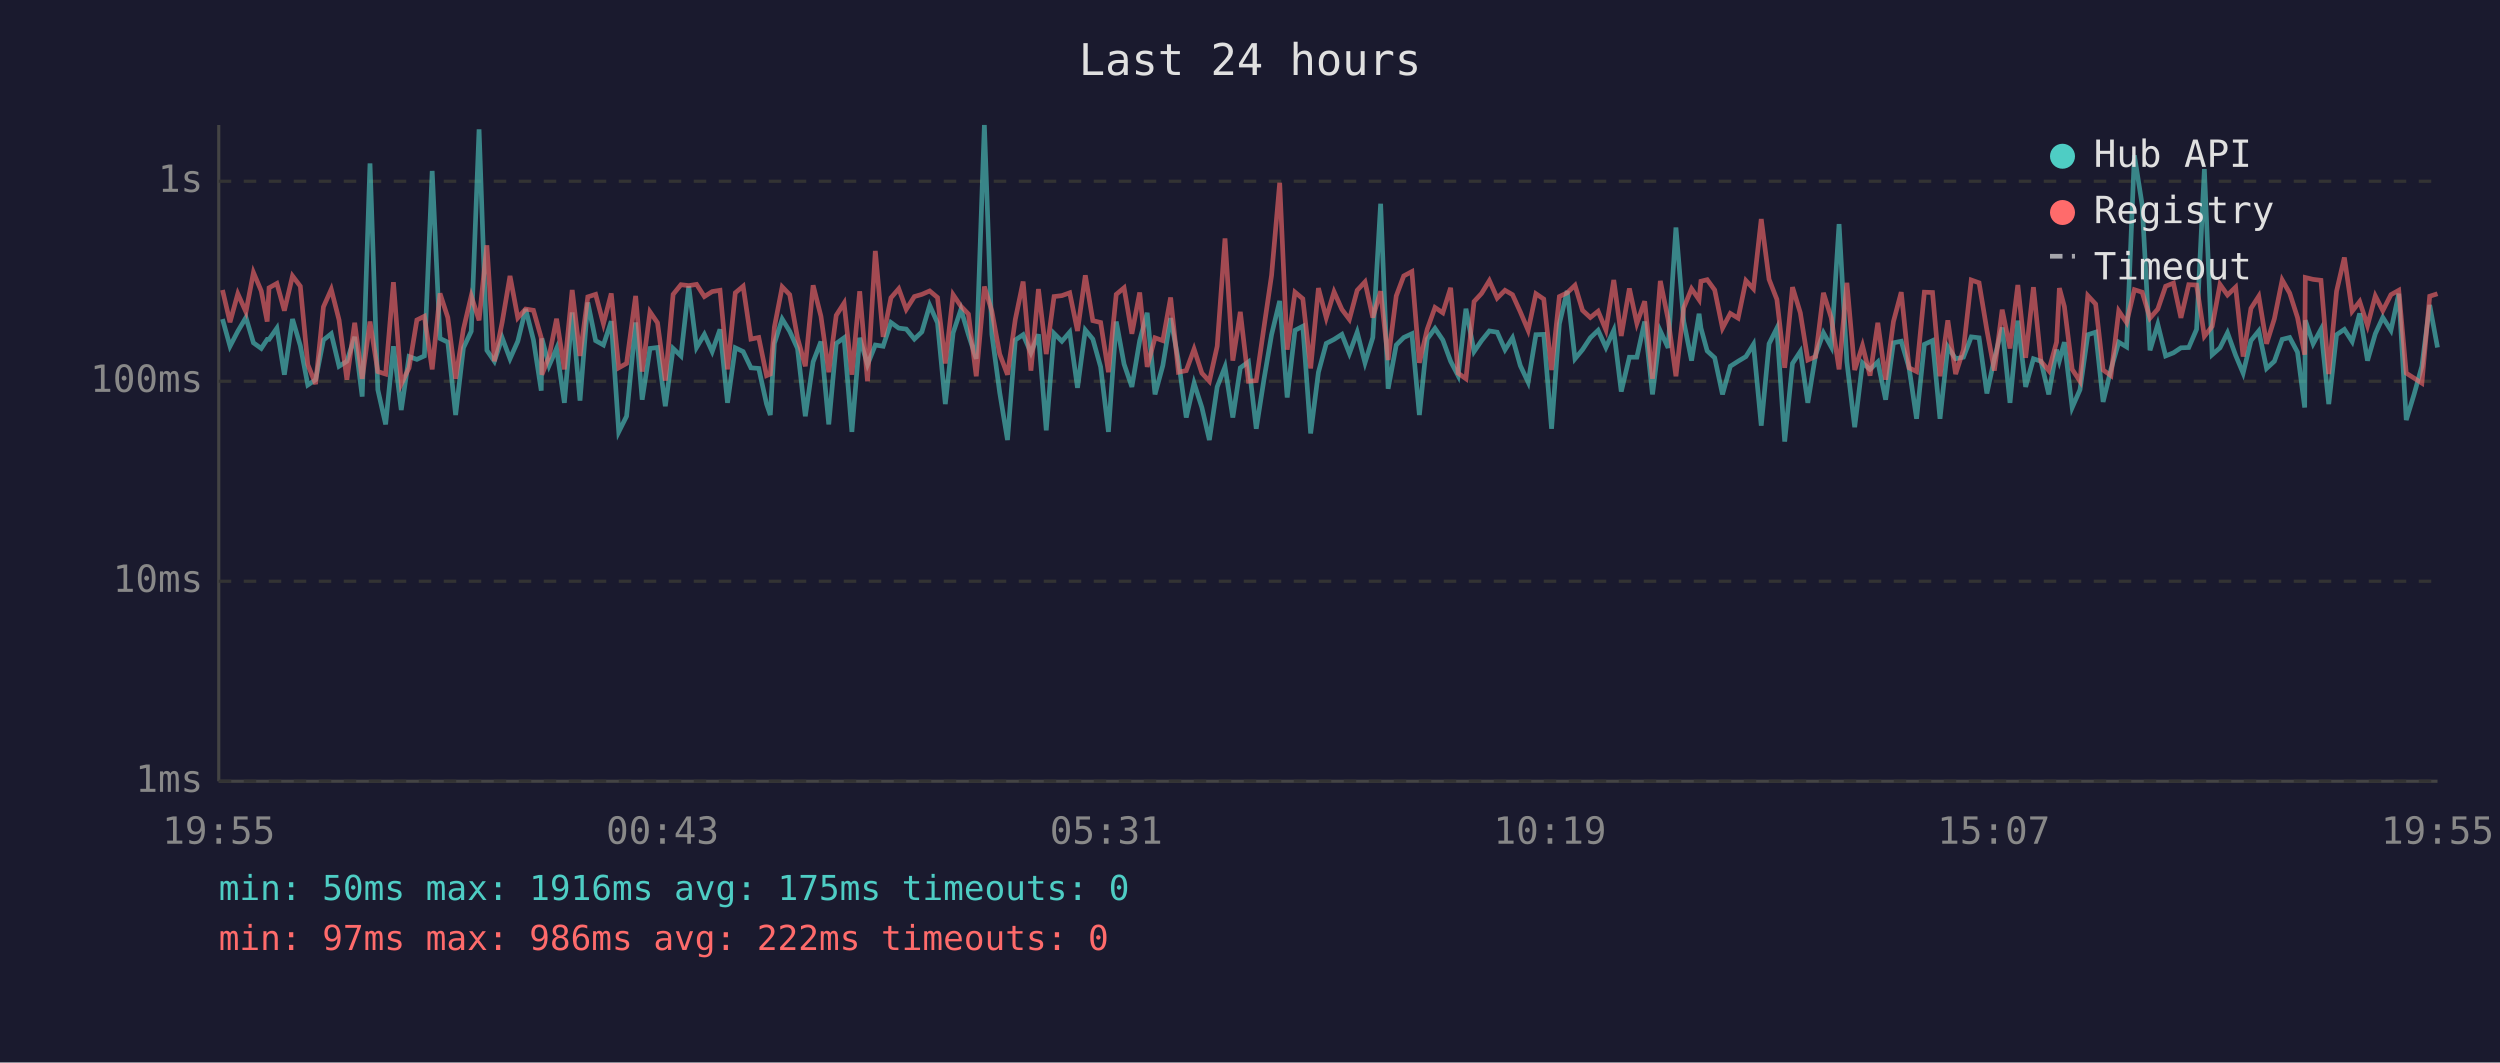
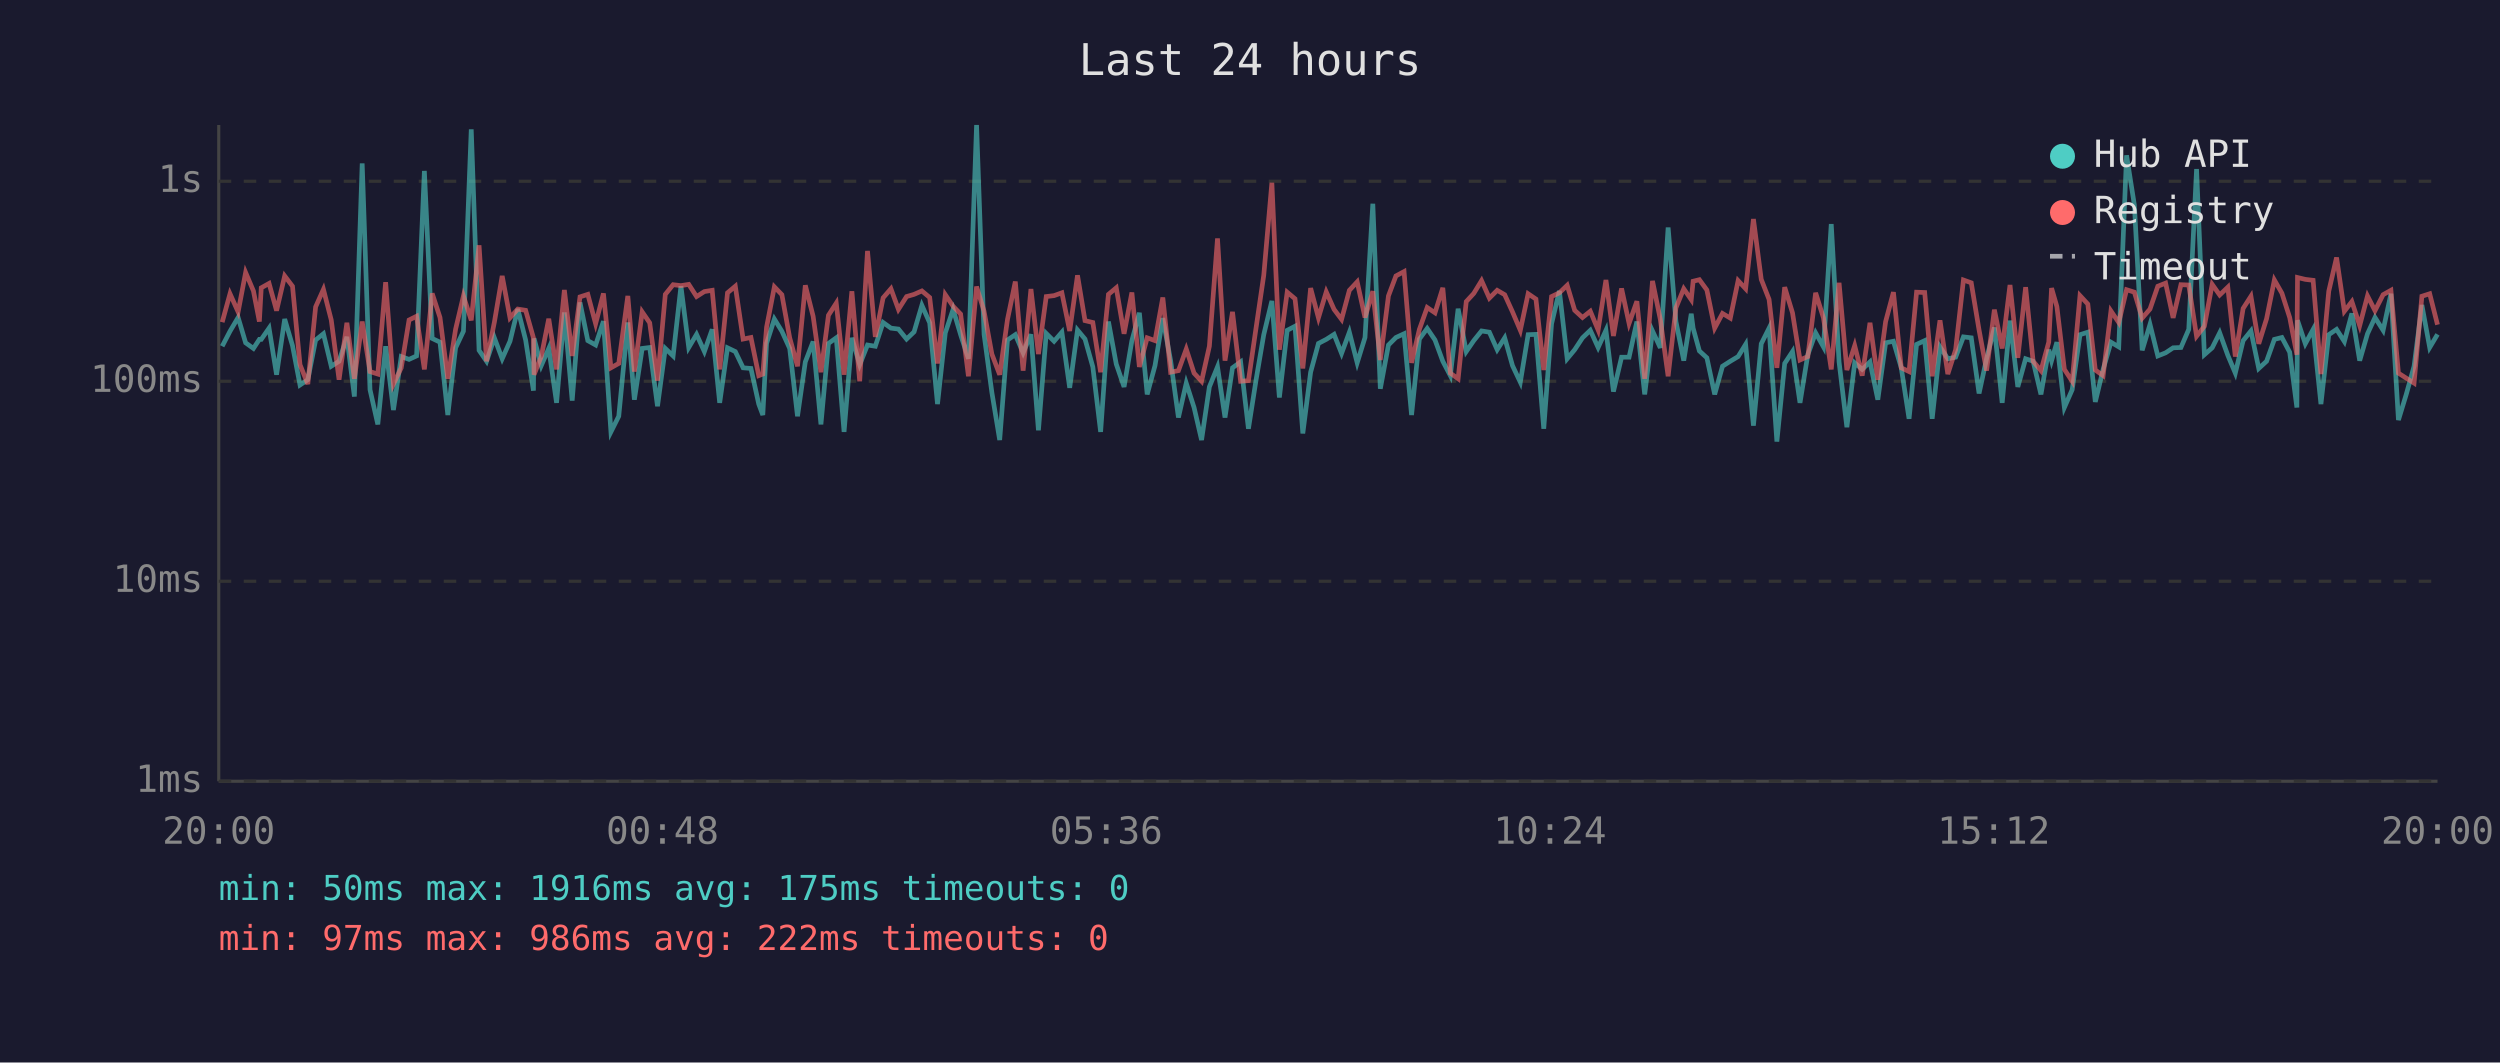
<svg xmlns="http://www.w3.org/2000/svg" viewBox="0 0 800 340" font-family="monospace" font-size="12">
  <rect width="800" height="340" fill="#1a1a2e" />
  <text x="400" y="24" fill="#e0e0e0" font-size="14" text-anchor="middle">Last 24 hours</text>
  <line x1="70" y1="40" x2="70" y2="250" stroke="#444" stroke-width="1" />
  <line x1="70" y1="250" x2="780" y2="250" stroke="#444" stroke-width="1" />
  <line x1="70" y1="250" x2="780" y2="250" stroke="#333" stroke-width="1" stroke-dasharray="4" />
  <text x="65" y="250" fill="#888" text-anchor="end" dominant-baseline="middle">1ms</text>
  <line x1="70" y1="186" x2="780" y2="186" stroke="#333" stroke-width="1" stroke-dasharray="4" />
  <text x="65" y="186" fill="#888" text-anchor="end" dominant-baseline="middle">10ms</text>
  <line x1="70" y1="122" x2="780" y2="122" stroke="#333" stroke-width="1" stroke-dasharray="4" />
  <text x="65" y="122" fill="#888" text-anchor="end" dominant-baseline="middle">100ms</text>
  <line x1="70" y1="58" x2="780" y2="58" stroke="#333" stroke-width="1" stroke-dasharray="4" />
  <text x="65" y="58" fill="#888" text-anchor="end" dominant-baseline="middle">1s</text>
-   <text x="70" y="270" fill="#888" text-anchor="middle">19:55</text>
-   <text x="212" y="270" fill="#888" text-anchor="middle">00:43</text>
-   <text x="354" y="270" fill="#888" text-anchor="middle">05:31</text>
-   <text x="496" y="270" fill="#888" text-anchor="middle">10:19</text>
-   <text x="638" y="270" fill="#888" text-anchor="middle">15:07</text>
-   <text x="780" y="270" fill="#888" text-anchor="middle">19:55</text>
-   <polyline points="71.2,102.1 73.6,110.8 76.1,106.0 78.7,101.6 81.1,109.7 83.6,111.5 85.5,108.6 86.1,108.6 88.6,105.0 91.0,119.9 93.6,102.1 96.1,110.6 98.5,123.2 101.0,121.5 103.5,108.8 106.0,106.8 108.5,117.2 111.0,115.6 113.5,107.8 115.9,126.9 118.4,52.3 120.9,124.7 123.4,135.8 125.9,110.8 128.4,131.2 130.9,114.1 133.4,115.0 135.8,113.9 138.3,54.7 140.8,108.3 143.3,109.5 145.8,132.8 148.3,111.3 150.8,106.0 153.3,41.4 155.8,112.1 158.2,115.6 160.7,108.1 163.2,114.8 165.7,109.2 168.2,98.9 170.7,108.8 173.2,125.0 173.4,108.3 175.7,117.0 178.1,111.5 180.6,128.9 183.1,100.0 185.6,128.2 188.1,96.8 190.6,109.0 193.1,110.4 195.6,102.8 198.0,138.2 200.5,133.2 203.4,103.2 205.5,127.9 208.0,111.5 210.4,111.2 212.9,130.0 215.4,111.5 217.9,113.9 220.4,91.6 222.9,111.2 225.4,107.0 227.9,112.5 230.4,105.4 232.8,128.9 235.3,111.3 237.8,112.5 240.3,117.7 242.8,117.9 245.3,129.3 246.5,132.8 247.8,109.9 250.3,102.1 252.7,106.0 255.2,111.5 257.7,133.2 260.2,115.8 262.7,109.3 265.2,135.8 267.6,109.9 270.1,108.1 272.6,138.2 275.1,108.1 277.6,116.7 280.1,110.4 282.6,110.8 285.1,103.2 287.6,105.0 290.0,105.3 292.6,108.5 295.0,106.2 297.5,97.7 300.0,103.3 302.5,129.3 305.0,106.5 307.5,99.0 309.9,107.1 312.4,114.8 315.0,40.0 317.4,107.0 319.9,125.6 322.4,140.8 324.9,108.8 327.4,107.1 329.9,112.9 332.3,107.0 334.8,137.7 337.3,106.7 339.8,109.2 342.3,106.3 344.8,124.1 347.3,105.6 349.7,108.5 352.2,117.4 354.7,138.2 357.2,102.9 359.7,116.5 362.2,123.8 364.7,109.0 367.1,100.1 369.6,126.2 372.1,117.0 374.6,101.8 377.1,115.4 379.6,133.6 382.1,122.6 384.6,130.4 387.0,140.8 389.5,123.8 392.0,117.4 394.5,133.6 396.9,117.7 399.5,115.8 402.0,137.2 404.5,121.2 406.9,107.1 409.5,96.3 411.9,127.2 414.4,105.7 416.9,104.4 419.4,138.7 421.9,119.1 424.4,109.9 426.9,108.6 429.4,107.0 431.8,113.1 434.3,106.3 436.8,116.1 439.3,108.0 441.8,65.2 444.2,124.4 446.8,110.4 449.2,108.0 451.8,106.8 454.2,132.8 456.7,108.5 459.2,105.1 461.7,108.8 464.2,115.6 466.6,120.2 469.1,98.8 471.7,112.5 474.1,109.0 476.6,105.9 479.1,106.3 481.6,111.9 484.0,108.1 486.5,117.0 489.0,122.3 491.5,107.1 494.0,107.0 496.5,137.2 499.0,103.6 501.5,93.1 504.0,114.8 506.4,111.9 508.9,108.1 511.4,105.7 513.9,111.2 516.4,105.7 518.8,125.3 521.4,114.3 523.8,114.3 526.3,102.9 528.8,126.2 531.3,105.9 533.8,111.3 536.3,72.8 538.8,102.9 541.3,115.4 543.7,100.4 544.3,105.0 546.3,112.3 548.7,114.5 551.2,126.2 553.7,117.2 556.2,115.6 558.7,114.1 561.1,110.2 563.6,136.2 566.1,110.0 568.6,105.0 571.1,141.3 573.6,116.3 576.1,112.5 578.5,128.9 581.0,113.5 583.5,106.5 586.0,111.0 588.5,71.7 591.0,115.8 593.5,136.7 596.0,116.1 598.4,118.2 600.9,115.8 603.4,127.9 605.9,109.7 608.4,109.2 610.9,117.7 613.3,134.0 615.8,110.2 618.4,109.0 620.8,134.0 623.3,111.0 625.8,114.8 628.3,114.3 630.8,107.8 633.3,108.1 635.8,125.9 638.2,114.8 640.7,104.8 643.2,128.9 645.7,102.6 648.2,123.8 650.7,114.8 653.1,115.6 655.6,126.2 658.1,111.9 659.0,115.4 660.6,109.5 663.1,130.4 665.6,124.7 668.1,107.1 670.6,106.3 673.0,128.6 675.5,118.2 678.0,109.5 680.5,111.0 683.0,49.7 685.5,65.6 688.0,112.1 690.5,103.8 693.0,113.9 695.5,112.9 697.9,111.3 700.4,111.2 702.9,105.4 705.4,54.1 707.9,113.5 710.4,111.3 712.8,106.5 715.4,113.7 717.8,119.4 720.3,109.0 722.8,105.9 725.3,117.9 727.8,115.6 730.3,108.6 732.7,108.0 735.2,112.7 737.5,130.4 737.7,102.5 740.2,110.0 742.7,105.4 745.2,129.3 747.7,107.1 750.2,105.4 752.7,109.3 755.1,100.3 757.6,115.4 760.1,106.8 762.5,101.6 765.1,105.7 767.6,94.0 770.0,134.4 772.5,126.2 775.0,117.2 777.5,97.6 780.0,111.2" fill="none" stroke="#4ecdc4" stroke-width="1.5" opacity="0.6" />
-   <polyline points="71.2,92.8 73.6,103.1 76.1,94.0 78.7,99.8 81.1,87.2 83.6,93.1 85.5,102.9 86.1,92.1 88.6,90.7 91.0,99.4 93.6,88.3 96.1,91.6 98.5,116.7 101.0,122.9 103.5,98.2 106.0,92.6 108.5,102.4 111.0,121.5 113.5,103.3 115.9,121.2 118.4,102.9 120.9,118.9 123.4,119.7 125.9,90.3 128.4,122.9 130.9,117.7 133.4,102.4 135.8,101.2 138.3,118.2 140.8,93.9 143.3,101.6 145.8,121.2 148.3,105.3 150.8,94.7 153.3,102.5 155.8,78.5 158.2,115.6 160.7,103.1 163.2,88.3 165.7,101.7 168.2,98.9 170.7,99.3 173.2,108.1 173.4,119.9 175.7,114.1 178.1,102.0 180.6,118.2 183.1,92.8 185.6,113.9 188.1,95.0 190.6,94.2 193.1,103.6 195.6,93.9 198.0,117.7 200.5,116.3 203.4,94.7 205.5,118.9 208.0,99.8 210.4,103.3 212.9,121.8 215.4,94.2 217.9,91.1 220.4,91.4 222.9,91.0 225.4,94.9 227.9,93.3 230.4,92.9 232.8,118.2 235.3,93.7 237.8,91.6 240.3,108.5 242.8,108.0 245.3,120.2 246.5,119.7 247.8,104.7 250.3,91.8 252.7,94.3 255.2,108.1 257.7,117.2 260.2,91.3 262.7,101.2 265.2,119.1 267.6,100.9 270.1,97.0 272.6,119.9 275.1,93.2 277.6,122.0 280.1,80.3 282.6,107.8 285.1,95.3 287.6,92.4 290.0,99.0 292.6,94.9 295.0,94.2 297.5,93.1 300.0,95.2 302.5,116.3 305.0,94.3 307.5,98.0 309.9,100.5 312.4,120.4 315.0,91.7 317.4,99.6 319.9,113.3 322.4,119.9 324.9,102.2 327.4,90.1 329.9,118.6 332.3,92.5 334.8,113.3 337.3,94.9 339.8,94.6 342.3,93.7 344.8,105.9 347.3,88.1 349.7,102.6 352.2,103.2 354.7,119.1 357.2,94.2 359.7,92.1 362.2,106.8 364.7,93.6 367.1,117.4 369.6,108.1 372.1,109.0 374.6,95.2 377.1,119.1 379.6,118.6 382.1,111.7 384.6,119.4 387.0,122.0 389.5,110.8 392.0,76.3 394.5,115.4 396.9,99.8 399.5,122.0 402.0,121.8 404.5,104.5 406.9,88.1 409.5,58.5 411.9,111.9 414.4,93.5 416.9,95.6 419.4,117.9 421.9,92.2 424.4,101.7 426.9,93.4 429.4,99.0 431.8,102.2 434.3,92.9 436.8,90.2 439.3,101.6 441.8,93.2 444.2,115.2 446.8,94.7 449.2,88.3 451.8,86.9 454.2,116.1 456.7,105.4 459.2,98.4 461.7,100.1 464.2,92.1 466.6,119.4 469.1,121.2 471.7,96.5 474.1,93.9 476.6,89.8 479.1,95.4 481.6,92.9 484.0,94.3 486.5,99.8 489.0,105.7 491.5,94.0 494.0,95.7 496.5,118.4 499.0,94.9 501.5,93.7 504.0,91.3 506.4,99.3 508.9,101.6 511.4,99.6 513.9,105.6 516.4,89.6 518.8,107.5 521.4,92.3 523.8,103.5 526.3,96.4 528.8,121.2 531.3,89.9 533.8,102.2 536.3,120.4 538.8,98.5 541.3,92.4 543.7,95.9 544.3,90.0 546.3,89.5 548.7,92.8 551.2,105.0 553.7,100.3 556.2,101.8 558.7,89.8 561.1,92.4 563.6,70.1 566.1,89.4 568.6,95.8 571.1,117.7 573.6,91.9 576.1,100.1 578.5,115.2 581.0,114.1 583.5,93.7 586.0,101.7 588.5,118.2 591.0,90.5 593.5,118.4 596.0,110.6 598.4,120.2 600.9,103.3 603.4,121.5 605.9,102.9 608.4,93.5 610.9,117.7 613.3,118.9 615.8,93.5 618.4,93.6 620.8,120.4 623.3,102.5 625.8,119.7 628.3,111.9 630.8,89.6 633.3,90.5 635.8,105.6 638.2,118.6 640.7,99.1 643.2,111.5 645.7,91.2 648.2,114.5 650.7,91.9 653.1,115.6 655.6,118.6 658.1,109.5 659.0,92.2 660.6,98.1 663.1,118.2 665.6,122.0 668.1,94.6 670.6,97.3 673.0,118.4 675.5,120.2 678.0,99.5 680.5,103.2 683.0,92.7 685.5,93.5 688.0,101.8 690.5,98.9 693.0,91.6 695.5,90.6 697.9,101.7 700.4,91.1 702.9,91.2 705.4,107.6 707.9,104.4 710.4,91.0 712.8,94.4 715.4,91.9 717.8,114.1 720.3,98.7 722.8,94.8 725.3,110.0 727.8,102.0 730.3,89.6 732.7,93.8 735.2,101.6 737.5,113.5 737.7,88.8 740.2,89.4 742.7,89.7 745.2,119.7 747.7,93.2 750.2,82.4 752.7,99.6 755.1,96.5 757.6,104.2 760.1,94.7 762.5,99.4 765.1,94.3 767.6,92.9 770.0,119.4 772.5,121.0 775.0,122.6 777.5,94.8 780.0,94.0" fill="none" stroke="#ff6b6b" stroke-width="1.5" opacity="0.6" />
+   <text x="70" y="270" fill="#888" text-anchor="middle">20:00</text>
+   <text x="212" y="270" fill="#888" text-anchor="middle">00:48</text>
+   <text x="354" y="270" fill="#888" text-anchor="middle">05:36</text>
+   <text x="496" y="270" fill="#888" text-anchor="middle">10:24</text>
+   <text x="638" y="270" fill="#888" text-anchor="middle">15:12</text>
+   <text x="780" y="270" fill="#888" text-anchor="middle">20:00</text>
+   <polyline points="71.1,110.8 73.6,106.0 76.2,101.6 78.6,109.7 81.1,111.5 83.0,108.6 83.6,108.6 86.1,105.0 88.5,119.9 91.1,102.1 93.6,110.6 96.0,123.2 98.5,121.5 101.0,108.8 103.5,106.8 106.0,117.2 108.5,115.6 111.0,107.8 113.4,126.9 115.9,52.3 118.4,124.7 120.9,135.8 123.4,110.8 125.9,131.2 128.4,114.1 130.9,115.0 133.3,113.9 135.8,54.7 138.3,108.3 140.8,109.5 143.3,132.8 145.8,111.3 148.3,106.0 150.8,41.4 153.3,112.1 155.7,115.6 158.2,108.1 160.7,114.8 163.2,109.2 165.7,98.9 168.2,108.8 170.7,125.0 170.9,108.3 173.2,117.0 175.6,111.5 178.1,128.9 180.6,100.0 183.1,128.2 185.6,96.8 188.1,109.0 190.6,110.4 193.1,102.8 195.5,138.2 198.0,133.2 200.9,103.2 203.0,127.9 205.5,111.5 207.9,111.2 210.4,130.0 212.9,111.5 215.4,113.9 217.9,91.6 220.4,111.2 222.9,107.0 225.4,112.5 227.9,105.4 230.3,128.9 232.8,111.3 235.3,112.5 237.8,117.7 240.3,117.9 242.8,129.3 244.1,132.8 245.3,109.9 247.8,102.1 250.2,106.0 252.7,111.5 255.2,133.2 257.7,115.8 260.2,109.3 262.7,135.8 265.1,109.9 267.6,108.1 270.1,138.2 272.6,108.1 275.1,116.7 277.6,110.4 280.1,110.8 282.6,103.2 285.1,105.0 287.5,105.3 290.1,108.5 292.5,106.2 295.0,97.7 297.5,103.3 300.0,129.3 302.5,106.5 305.0,99.0 307.4,107.1 309.9,114.8 312.5,40.0 314.9,107.0 317.4,125.6 319.9,140.8 322.4,108.8 324.9,107.1 327.4,112.9 329.9,107.0 332.3,137.7 334.8,106.7 337.3,109.2 339.8,106.3 342.3,124.1 344.8,105.6 347.2,108.5 349.7,117.4 352.2,138.2 354.7,102.9 357.2,116.5 359.7,123.8 362.2,109.0 364.6,100.1 367.1,126.2 369.6,117.0 372.1,101.8 374.6,115.4 377.1,133.6 379.6,122.6 382.1,130.4 384.5,140.8 387.0,123.8 389.6,117.4 392.0,133.6 394.4,117.7 397.0,115.8 399.5,137.2 402.0,121.2 404.4,107.1 407.0,96.3 409.4,127.2 411.9,105.7 414.4,104.4 416.9,138.7 419.4,119.1 421.9,109.9 424.4,108.6 426.9,107.0 429.3,113.1 431.8,106.3 434.3,116.1 436.8,108.0 439.3,65.2 441.7,124.4 444.3,110.4 446.7,108.0 449.3,106.8 451.7,132.8 454.2,108.5 456.7,105.1 459.2,108.8 461.7,115.6 464.1,120.2 466.6,98.8 469.2,112.5 471.6,109.0 474.1,105.9 476.6,106.3 479.1,111.9 481.5,108.1 484.0,117.0 486.5,122.3 489.0,107.1 491.5,107.0 494.0,137.2 496.5,103.6 499.0,93.1 501.5,114.8 503.9,111.9 506.4,108.1 508.9,105.7 511.4,111.2 513.9,105.7 516.3,125.3 518.9,114.3 521.3,114.3 523.8,102.9 526.3,126.2 528.8,105.9 531.3,111.3 533.8,72.8 536.3,102.9 538.8,115.4 541.2,100.4 541.8,105.0 543.8,112.3 546.2,114.5 548.7,126.2 551.2,117.2 553.7,115.6 556.2,114.1 558.6,110.2 561.1,136.2 563.6,110.0 566.1,105.0 568.6,141.3 571.1,116.3 573.6,112.5 576.0,128.9 578.5,113.5 581.0,106.5 583.5,111.0 586.0,71.7 588.5,115.8 591.0,136.7 593.5,116.1 595.9,118.2 598.4,115.8 600.9,127.9 603.4,109.7 605.9,109.2 608.4,117.7 610.9,134.0 613.3,110.2 615.9,109.0 618.3,134.0 620.8,111.0 623.3,114.8 625.8,114.3 628.3,107.8 630.8,108.1 633.3,125.9 635.7,114.8 638.2,104.8 640.7,128.9 643.2,102.6 645.7,123.8 648.2,114.8 650.6,115.6 653.1,126.2 655.6,111.9 656.5,115.4 658.2,109.5 660.6,130.4 663.1,124.7 665.6,107.1 668.1,106.3 670.5,128.6 673.0,118.2 675.5,109.5 678.0,111.0 680.5,49.7 683.0,65.6 685.5,112.1 688.0,103.8 690.5,113.9 693.0,112.9 695.4,111.3 697.9,111.2 700.4,105.4 702.9,54.1 705.4,113.5 707.9,111.3 710.3,106.5 712.9,113.7 715.3,119.4 717.8,109.0 720.3,105.9 722.8,117.9 725.3,115.6 727.8,108.6 730.2,108.0 732.7,112.7 735.0,130.4 735.2,102.5 737.7,110.0 740.2,105.4 742.7,129.3 745.2,107.1 747.7,105.4 750.2,109.3 752.6,100.3 755.1,115.4 757.6,106.8 760.0,101.6 762.6,105.7 765.1,94.0 767.5,134.4 770.0,126.2 772.5,117.2 775.0,97.6 777.5,111.2 780.0,107.0" fill="none" stroke="#4ecdc4" stroke-width="1.5" opacity="0.6" />
+   <polyline points="71.1,103.1 73.6,94.0 76.2,99.8 78.6,87.2 81.1,93.1 83.0,102.9 83.6,92.1 86.1,90.7 88.5,99.4 91.1,88.3 93.6,91.6 96.0,116.7 98.5,122.9 101.0,98.2 103.5,92.6 106.0,102.4 108.5,121.5 111.0,103.3 113.4,121.2 115.9,102.9 118.4,118.9 120.9,119.7 123.4,90.3 125.9,122.9 128.4,117.7 130.9,102.4 133.3,101.2 135.8,118.2 138.3,93.9 140.8,101.6 143.3,121.2 145.8,105.3 148.3,94.7 150.8,102.5 153.3,78.5 155.7,115.6 158.2,103.1 160.7,88.3 163.2,101.7 165.7,98.9 168.2,99.3 170.7,108.1 170.9,119.9 173.2,114.1 175.6,102.0 178.1,118.2 180.6,92.8 183.1,113.9 185.6,95.0 188.1,94.2 190.6,103.6 193.1,93.9 195.5,117.7 198.0,116.3 200.9,94.7 203.0,118.9 205.5,99.8 207.9,103.3 210.4,121.8 212.9,94.2 215.4,91.1 217.9,91.4 220.4,91.0 222.9,94.9 225.4,93.3 227.9,92.9 230.3,118.2 232.8,93.7 235.3,91.6 237.8,108.5 240.3,108.0 242.8,120.2 244.1,119.7 245.3,104.7 247.8,91.8 250.2,94.3 252.7,108.1 255.2,117.2 257.7,91.3 260.2,101.2 262.7,119.1 265.1,100.9 267.6,97.0 270.1,119.9 272.6,93.2 275.1,122.0 277.6,80.3 280.1,107.8 282.6,95.3 285.1,92.4 287.5,99.0 290.1,94.9 292.5,94.2 295.0,93.1 297.5,95.2 300.0,116.3 302.5,94.3 305.0,98.0 307.4,100.5 309.9,120.4 312.5,91.7 314.9,99.6 317.4,113.3 319.9,119.9 322.4,102.2 324.9,90.1 327.4,118.6 329.9,92.5 332.3,113.3 334.8,94.9 337.3,94.6 339.8,93.7 342.3,105.9 344.8,88.1 347.2,102.6 349.7,103.2 352.2,119.1 354.7,94.2 357.2,92.1 359.7,106.8 362.2,93.6 364.6,117.4 367.1,108.1 369.6,109.0 372.1,95.2 374.6,119.1 377.1,118.6 379.6,111.7 382.1,119.4 384.5,122.0 387.0,110.8 389.6,76.3 392.0,115.4 394.4,99.8 397.0,122.0 399.5,121.8 402.0,104.5 404.4,88.1 407.0,58.5 409.4,111.9 411.9,93.5 414.4,95.6 416.9,117.9 419.4,92.2 421.9,101.7 424.4,93.4 426.9,99.0 429.3,102.2 431.8,92.9 434.3,90.2 436.8,101.6 439.3,93.2 441.7,115.2 444.3,94.7 446.7,88.3 449.3,86.9 451.7,116.1 454.2,105.4 456.7,98.4 459.2,100.1 461.7,92.1 464.1,119.4 466.6,121.2 469.2,96.5 471.6,93.9 474.1,89.8 476.6,95.4 479.1,92.9 481.5,94.3 484.0,99.8 486.5,105.7 489.0,94.0 491.5,95.7 494.0,118.4 496.5,94.9 499.0,93.7 501.5,91.3 503.9,99.3 506.4,101.6 508.9,99.6 511.4,105.6 513.9,89.6 516.3,107.5 518.9,92.3 521.3,103.5 523.8,96.4 526.3,121.2 528.8,89.9 531.3,102.2 533.8,120.4 536.3,98.5 538.8,92.4 541.2,95.9 541.8,90.0 543.8,89.5 546.2,92.8 548.7,105.0 551.2,100.3 553.7,101.8 556.2,89.8 558.6,92.4 561.1,70.1 563.6,89.4 566.1,95.8 568.6,117.7 571.1,91.9 573.6,100.1 576.0,115.2 578.5,114.1 581.0,93.7 583.5,101.7 586.0,118.2 588.5,90.5 591.0,118.4 593.5,110.6 595.9,120.2 598.4,103.3 600.9,121.5 603.4,102.9 605.9,93.5 608.4,117.7 610.9,118.9 613.3,93.5 615.9,93.6 618.3,120.4 620.8,102.5 623.3,119.7 625.8,111.9 628.3,89.6 630.8,90.5 633.3,105.6 635.7,118.6 638.2,99.1 640.7,111.5 643.2,91.2 645.7,114.5 648.2,91.9 650.6,115.6 653.1,118.6 655.6,109.5 656.5,92.2 658.2,98.1 660.6,118.2 663.1,122.0 665.6,94.6 668.1,97.3 670.5,118.4 673.0,120.2 675.5,99.5 678.0,103.2 680.5,92.7 683.0,93.5 685.5,101.8 688.0,98.9 690.5,91.6 693.0,90.6 695.4,101.7 697.9,91.1 700.4,91.2 702.9,107.6 705.4,104.4 707.9,91.0 710.3,94.4 712.9,91.9 715.3,114.1 717.8,98.7 720.3,94.8 722.8,110.0 725.3,102.0 727.8,89.6 730.2,93.8 732.7,101.6 735.0,113.5 735.2,88.8 737.7,89.4 740.2,89.7 742.7,119.7 745.2,93.2 747.7,82.4 750.2,99.6 752.6,96.5 755.1,104.2 757.6,94.7 760.0,99.4 762.6,94.3 765.1,92.9 767.5,119.4 770.0,121.0 772.5,122.6 775.0,94.8 777.5,94.0 780.0,103.9" fill="none" stroke="#ff6b6b" stroke-width="1.5" opacity="0.6" />
  <circle cx="660" cy="50" r="4" fill="#4ecdc4" />
  <text x="670" y="50" fill="#e0e0e0" dominant-baseline="middle">Hub API</text>
  <circle cx="660" cy="68" r="4" fill="#ff6b6b" />
  <text x="670" y="68" fill="#e0e0e0" dominant-baseline="middle">Registry</text>
  <line x1="656" y1="82" x2="664" y2="82" stroke="#e0e0e0" stroke-width="1.5" stroke-dasharray="4,3" opacity="0.7" />
  <text x="670" y="86" fill="#e0e0e0" dominant-baseline="middle">Timeout</text>
  <text x="70" y="288" fill="#4ecdc4" font-size="11">min: 50ms  max: 1916ms  avg: 175ms  timeouts: 0</text>
  <text x="70" y="304" fill="#ff6b6b" font-size="11">min: 97ms  max: 986ms  avg: 222ms  timeouts: 0</text>
</svg>
